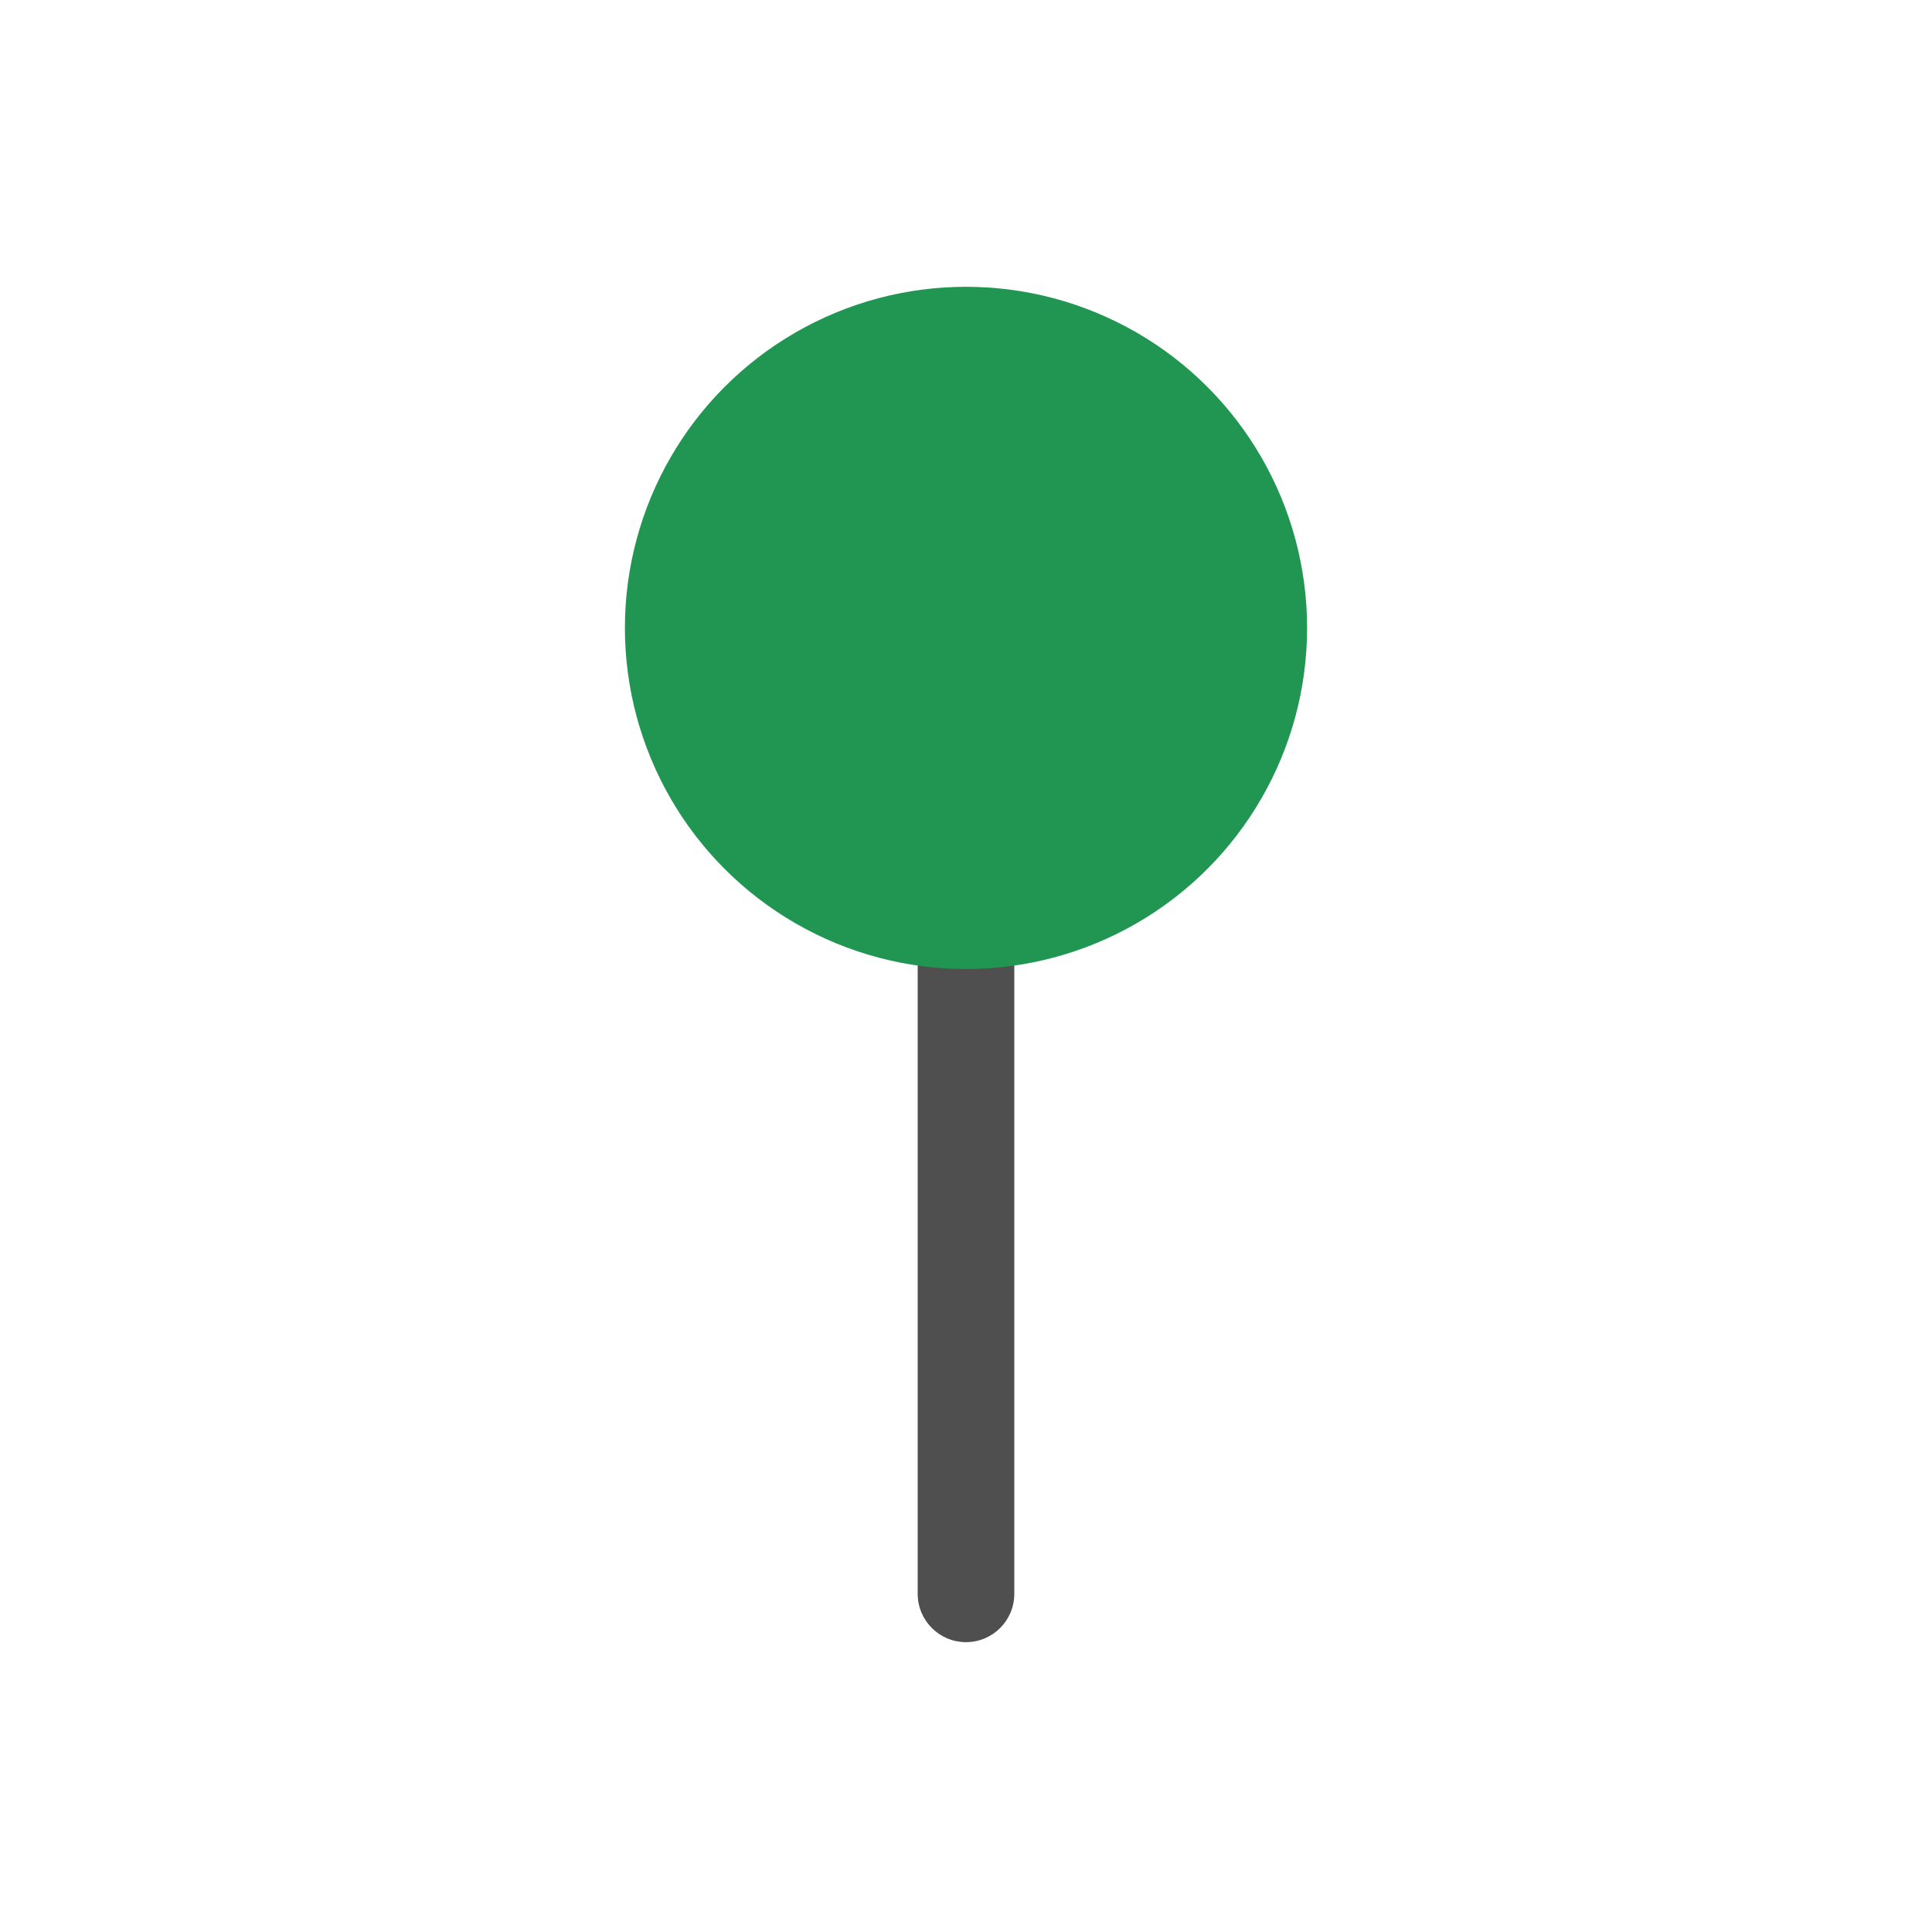
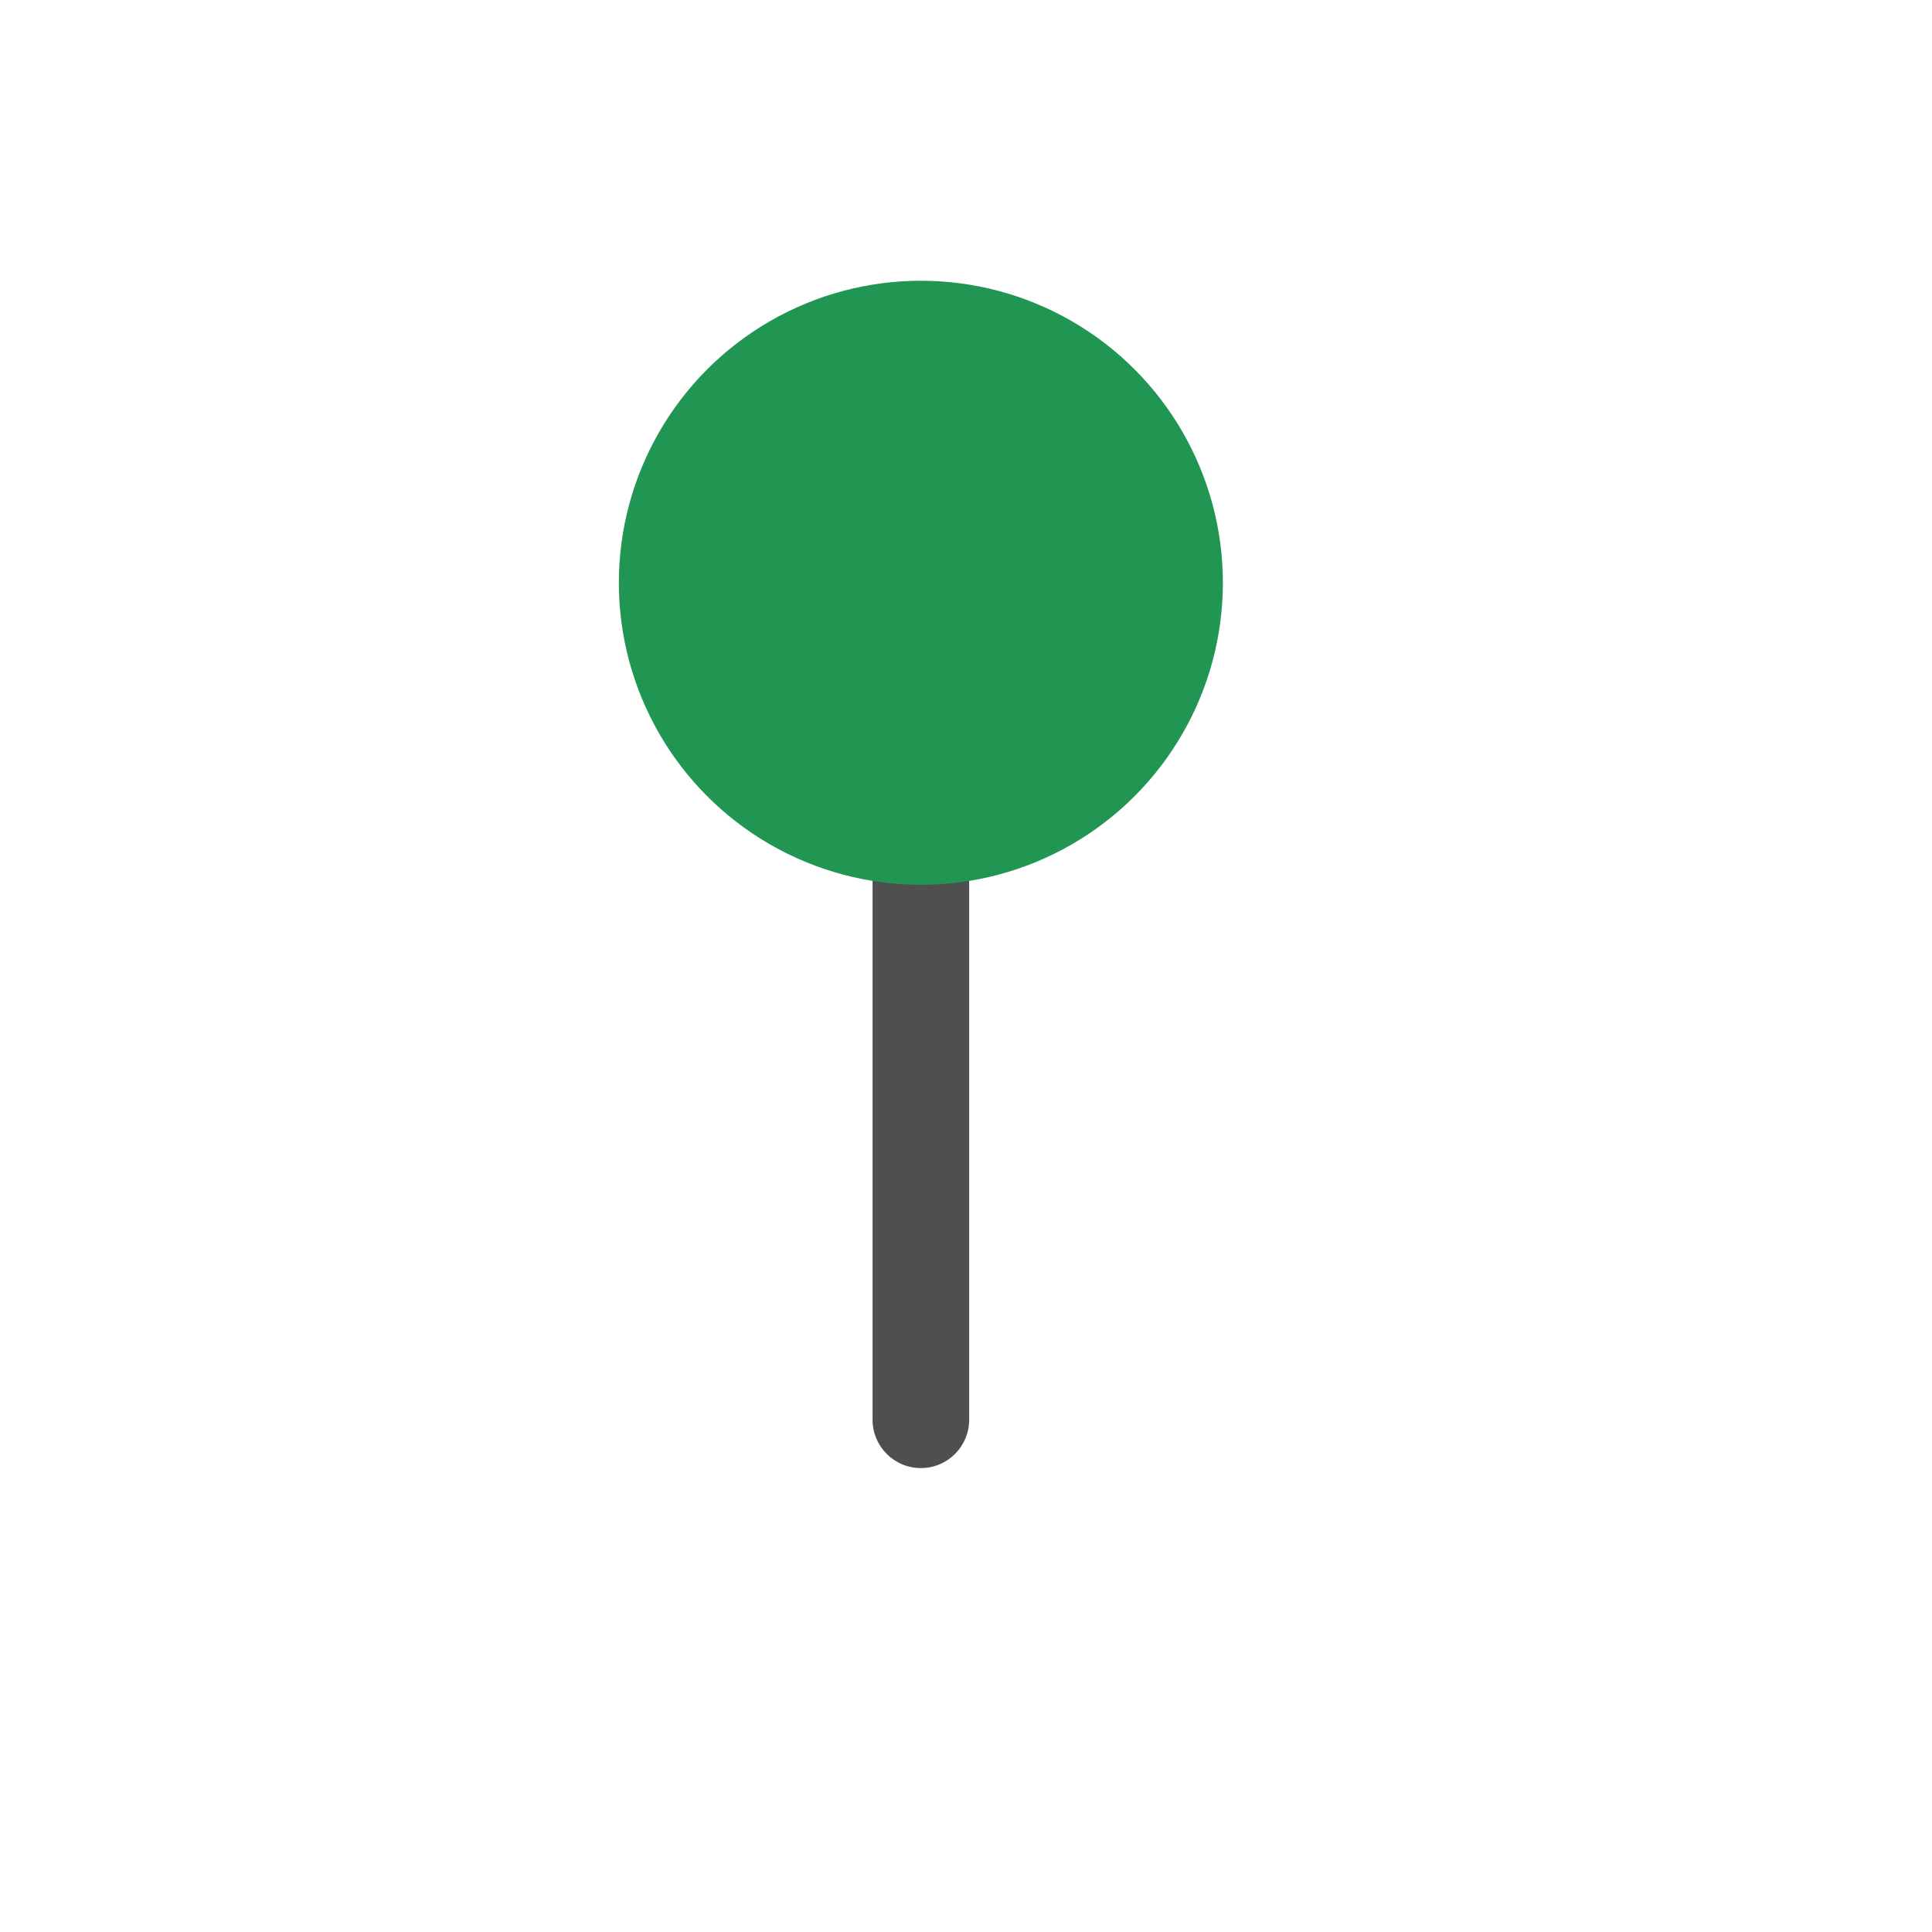
<svg viewBox="0 0 80 80" fill="none">
-   <path d="M42 38.122C42 37.018 41.105 36.122 40 36.122C38.895 36.122 38 37.018 38 38.122H42ZM38 65.998C38 67.103 38.895 67.998 40 67.998C41.105 67.998 42 67.103 42 65.998H38ZM38 38.122L38 65.998H42L42 38.122H38Z" fill="#4F4F4F" />
-   <path d="M33.938 15.5C37.689 13.334 42.311 13.334 46.062 15.5C49.813 17.666 52.124 21.668 52.124 26C52.124 30.332 49.813 34.334 46.062 36.5C42.311 38.666 37.689 38.666 33.938 36.5C30.186 34.334 27.876 30.332 27.876 26C27.876 21.668 30.186 17.666 33.938 15.5Z" fill="#219653" stroke="#219653" stroke-width="4" stroke-linecap="round" stroke-linejoin="round" />
+   <path d="M40.131 34.635C40.131 33.531 39.236 32.635 38.131 32.635C37.026 32.635 36.131 33.531 36.131 34.635L40.131 34.635ZM36.131 58.79C36.131 59.894 37.026 60.79 38.131 60.79C39.236 60.79 40.131 59.894 40.131 58.79H36.131ZM36.131 34.635L36.131 58.79H40.131L40.131 34.635L36.131 34.635Z" fill="#4F4F4F" />
+   <path d="M32.878 15.033C36.129 13.156 40.134 13.156 43.384 15.033C46.635 16.91 48.637 20.378 48.637 24.131C48.637 27.884 46.635 31.353 43.384 33.23C40.133 35.106 36.129 35.106 32.878 33.23C29.628 31.353 27.625 27.884 27.625 24.131C27.625 20.378 29.628 16.91 32.878 15.033Z" fill="#219653" stroke="#219653" stroke-width="4" stroke-linecap="round" stroke-linejoin="round" />
</svg>
